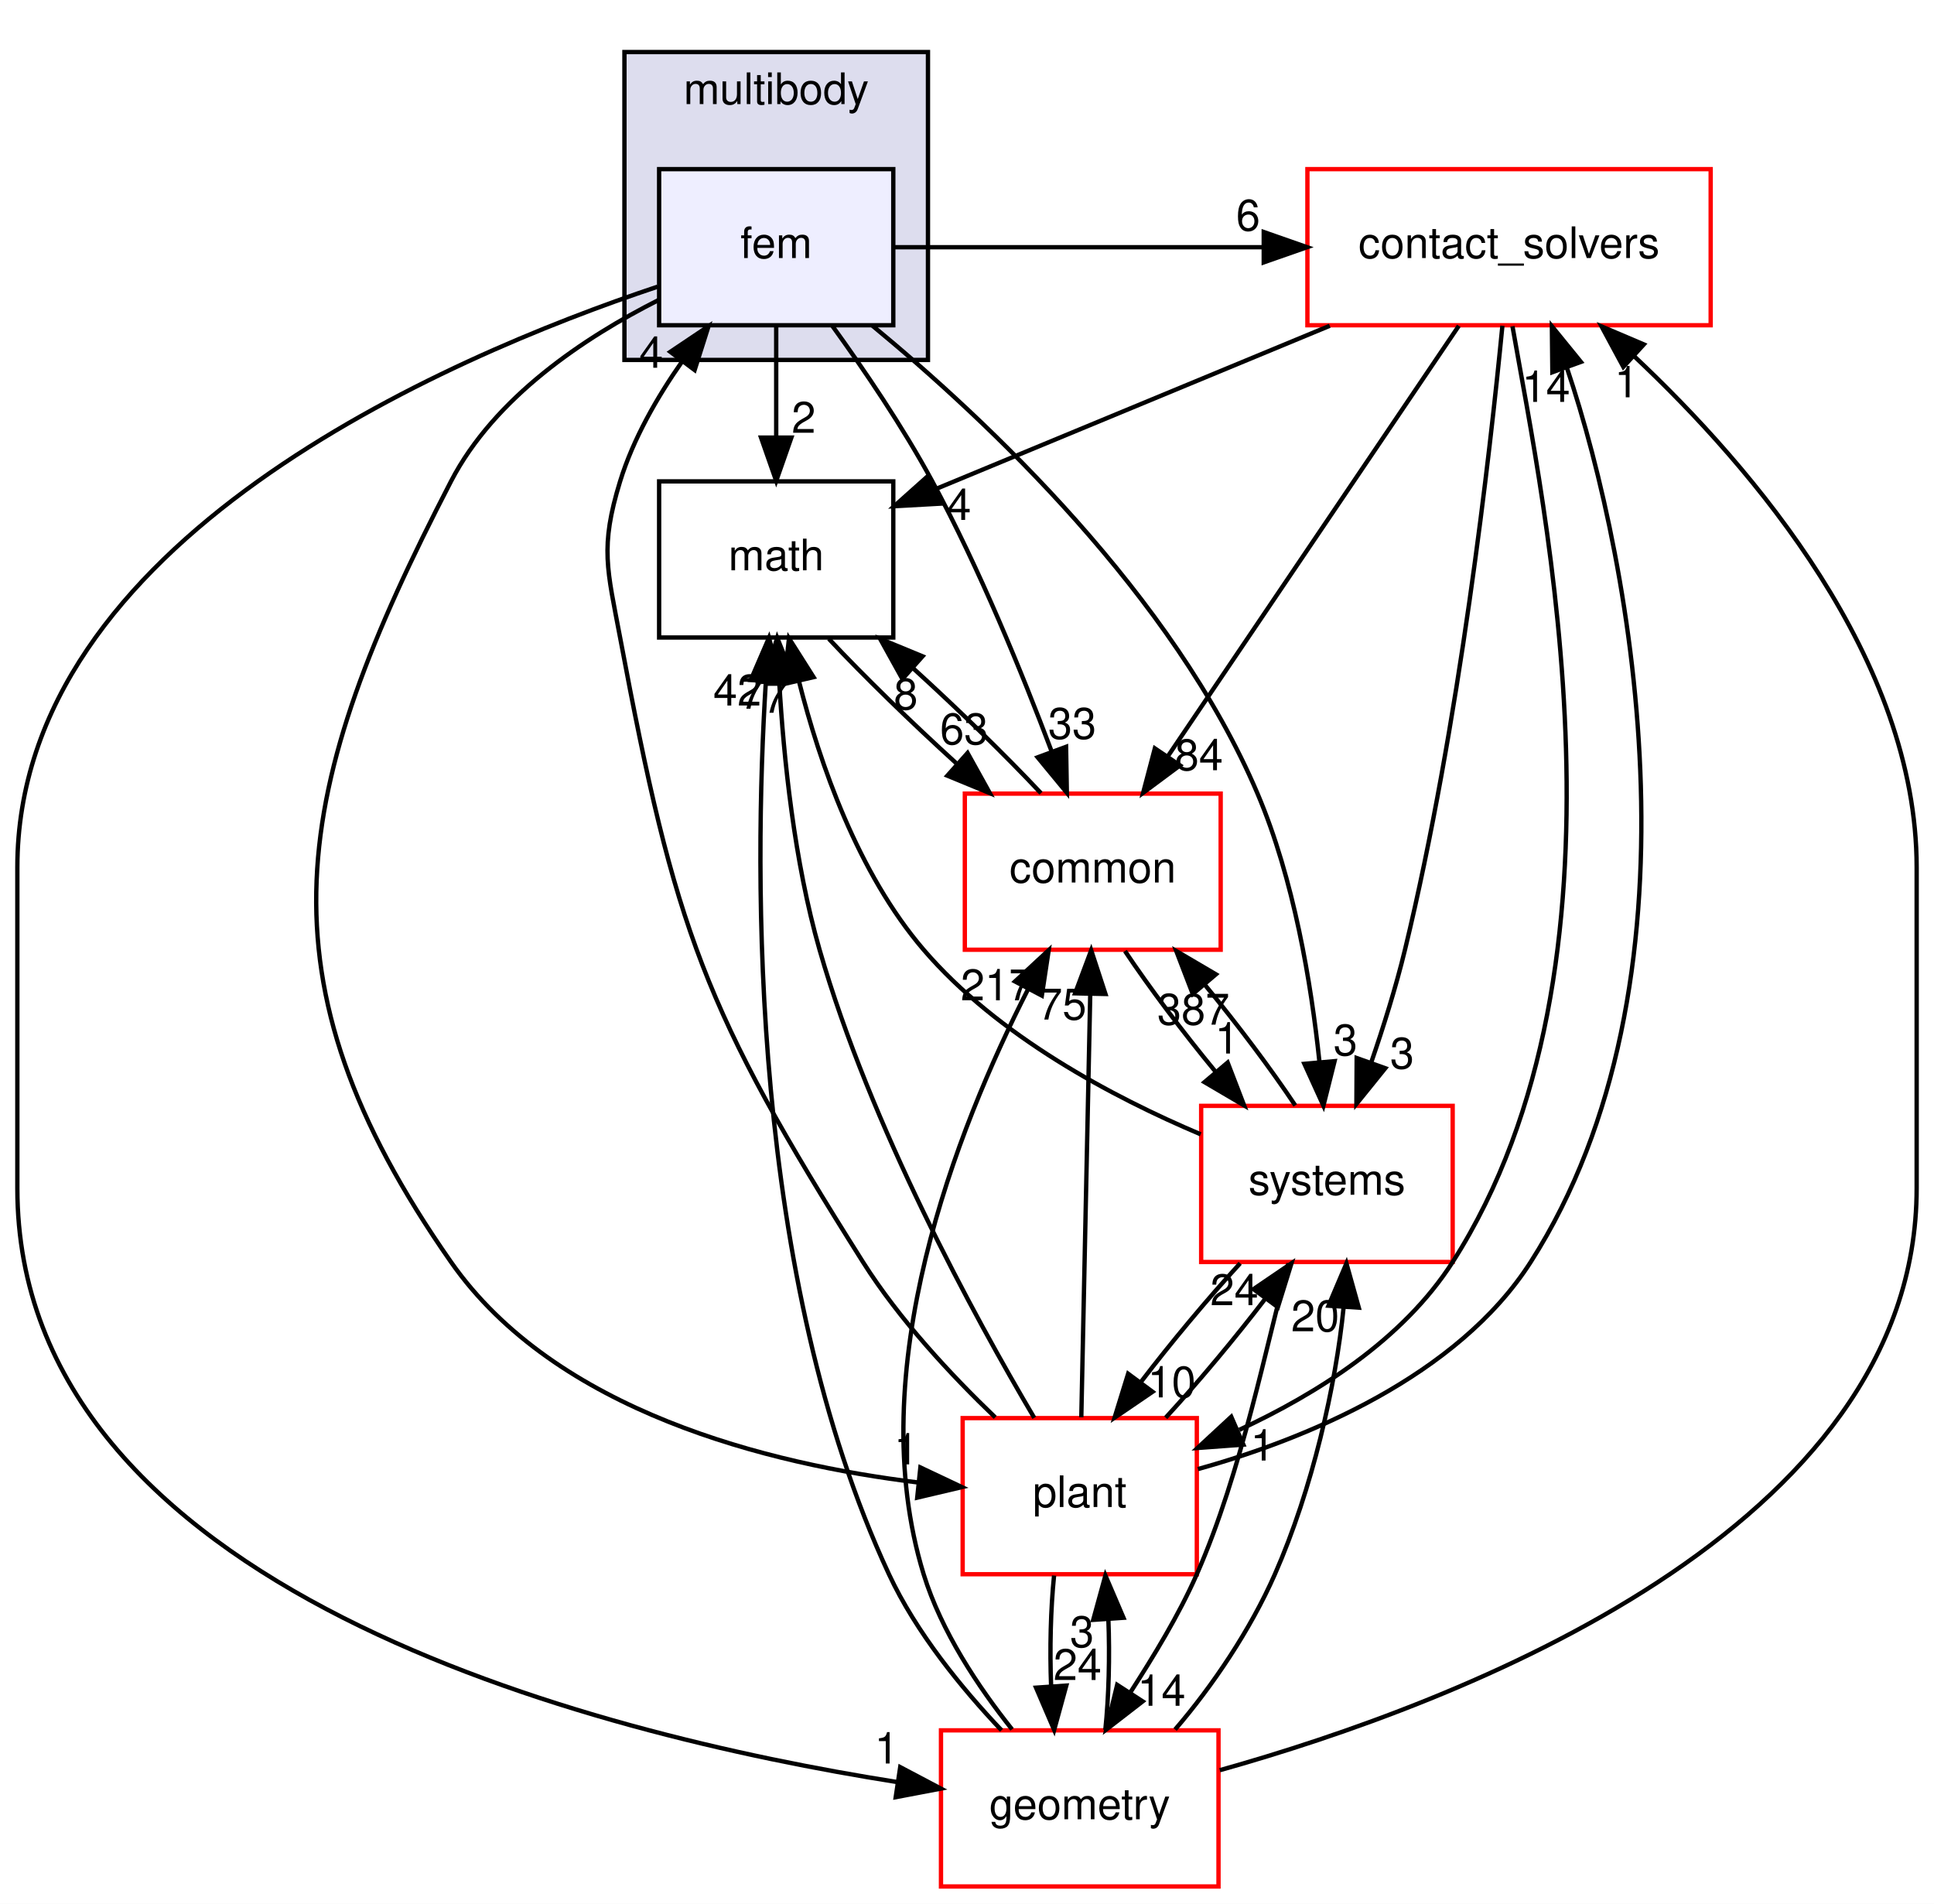
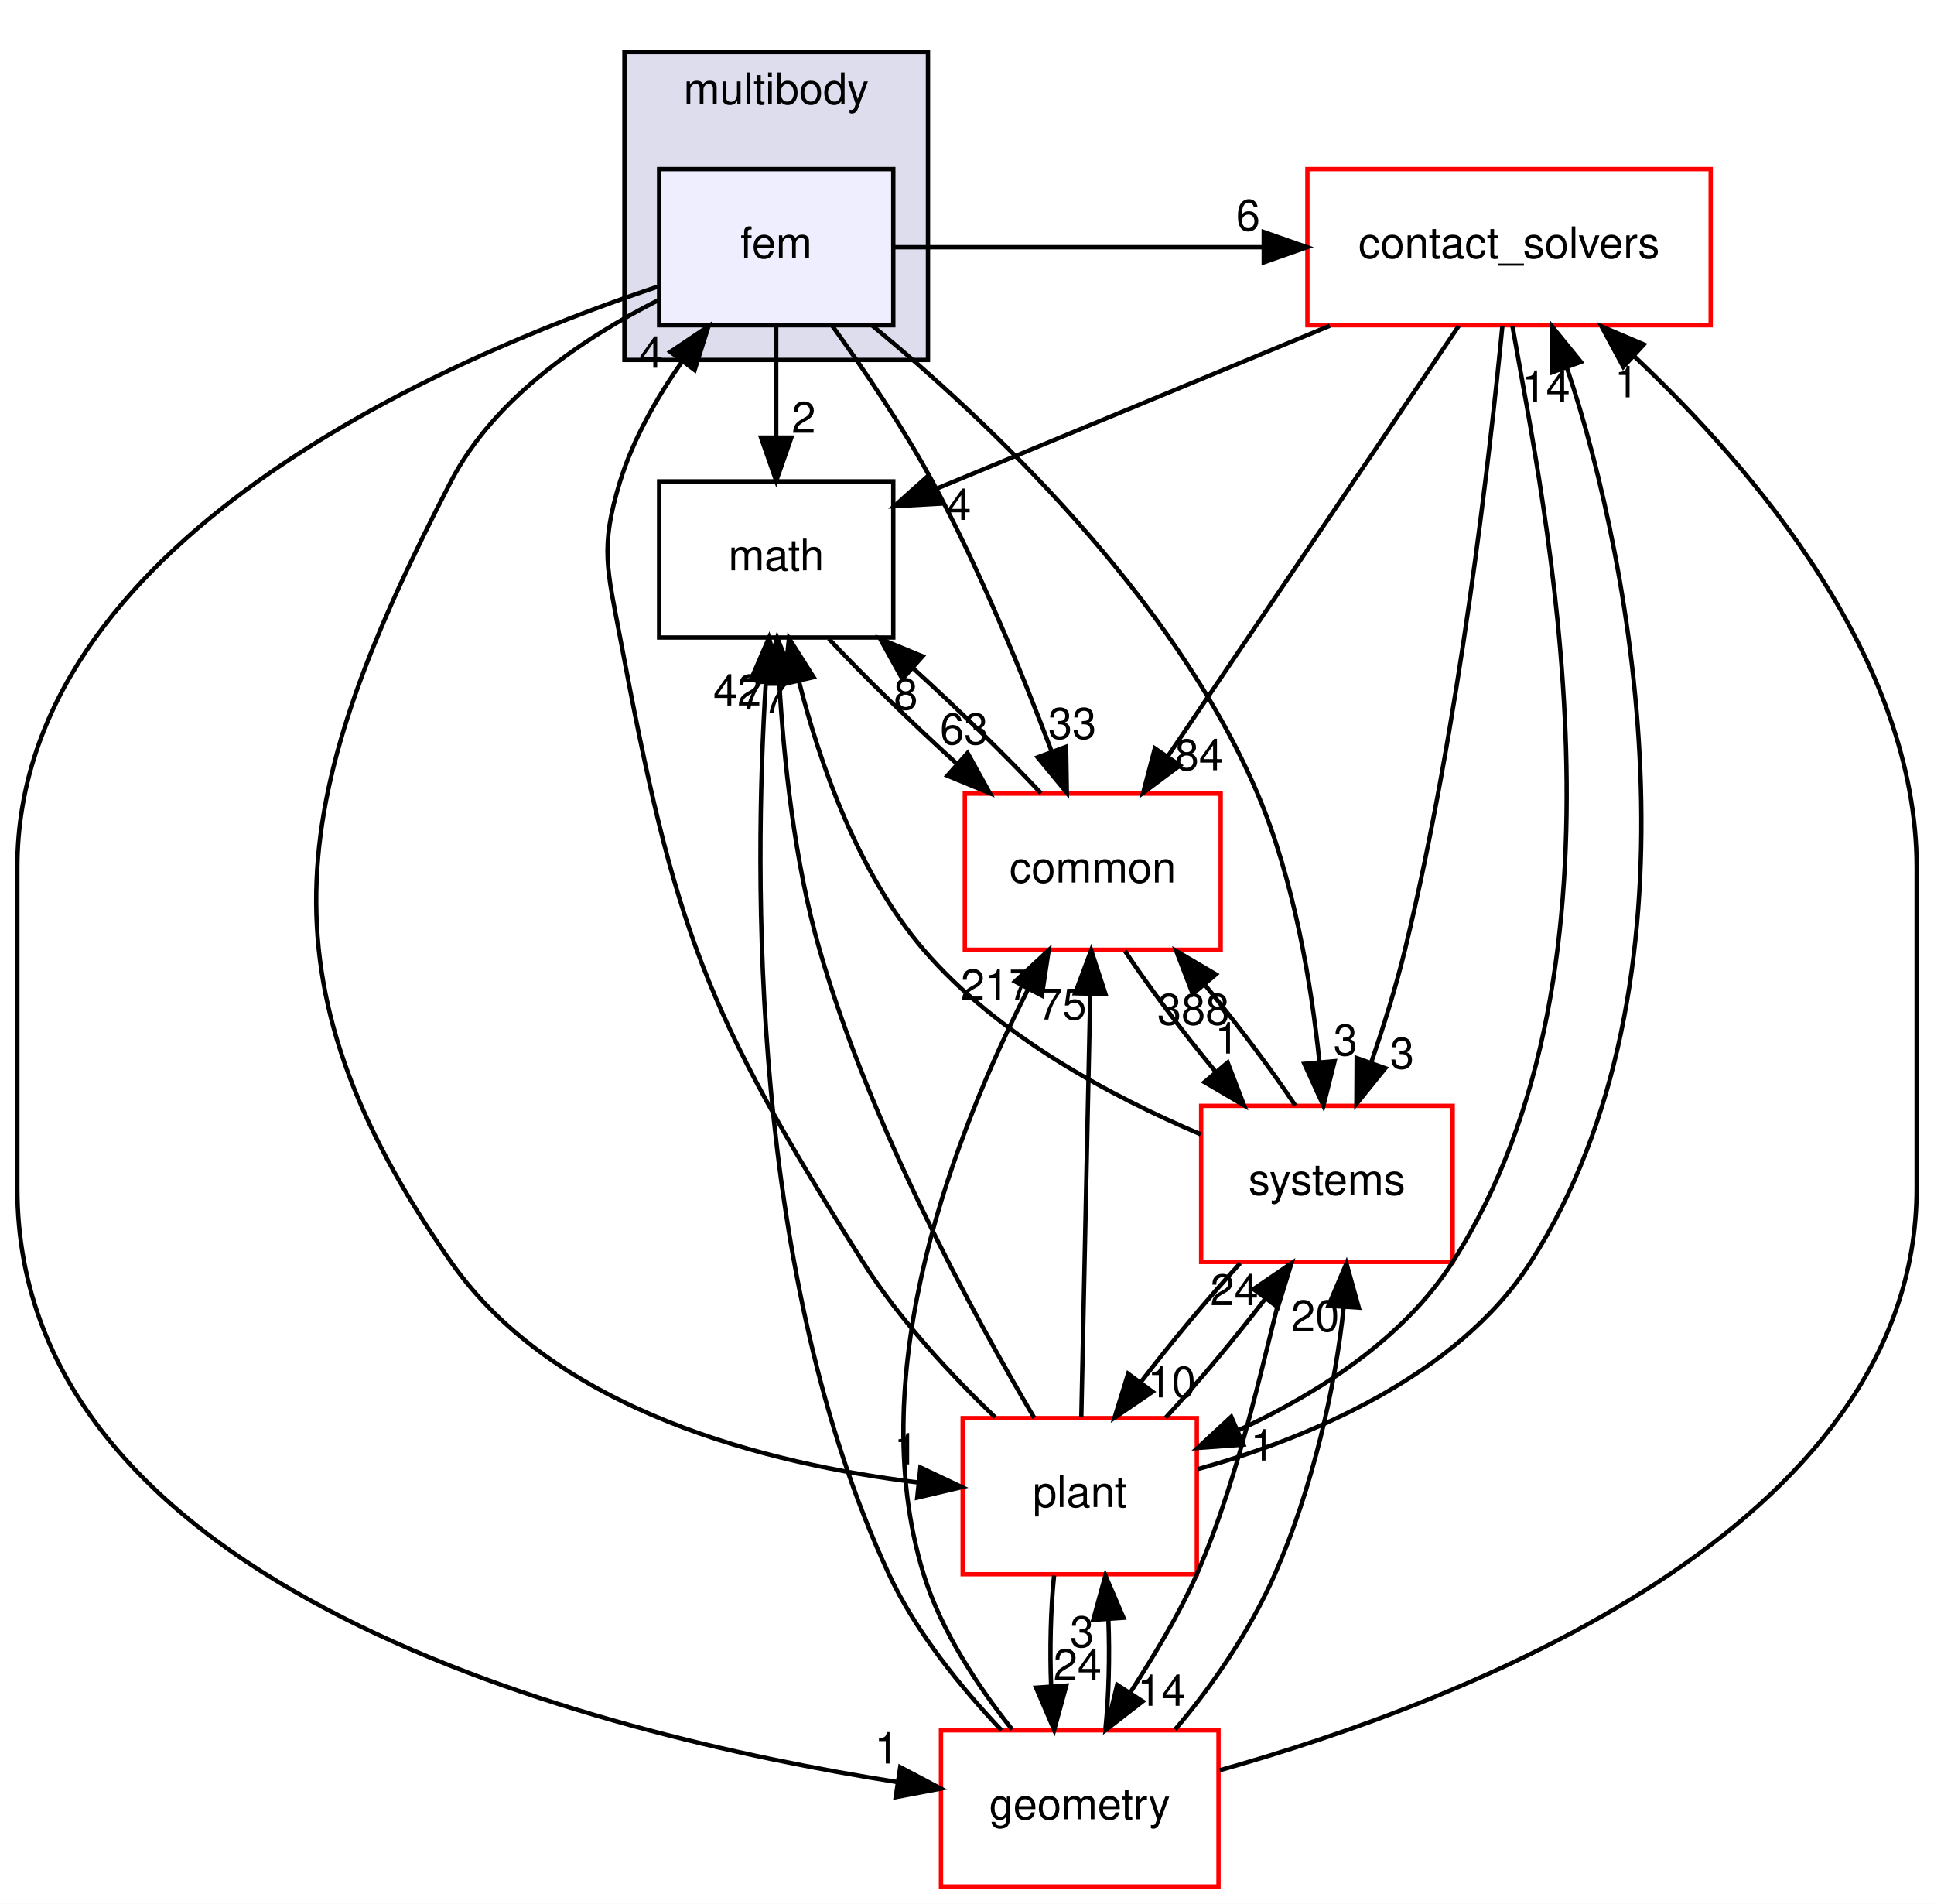
<svg xmlns="http://www.w3.org/2000/svg" xmlns:xlink="http://www.w3.org/1999/xlink" width="446pt" height="439pt" viewBox="0.00 0.00 446.00 439.00">
  <g id="graph0" class="graph" transform="scale(1 1) rotate(0) translate(4 435)">
    <polygon fill="white" stroke="transparent" points="-4,4 -4,-435 442,-435 442,4 -4,4" />
    <g id="clust1" class="cluster">
      <g id="a_clust1">
        <a xlink:href="dir_39b8b3c6654246a9c12332c930bc7d3f.html" target="_top" xlink:title="multibody">
          <polygon fill="#ddddee" stroke="black" points="140,-352 140,-423 210,-423 210,-352 140,-352" />
          <text text-anchor="middle" x="175" y="-411" font-family="Helvetica,sans-Serif" font-size="10.00">multibody</text>
        </a>
      </g>
    </g>
    <g id="node1" class="node">
      <g id="a_node1">
        <a xlink:href="dir_2cf971462d0dc9c1092ce69736cd713e.html" target="_top" xlink:title="fem">
          <polygon fill="#eeeeff" stroke="black" points="202,-396 148,-396 148,-360 202,-360 202,-396" />
          <text text-anchor="middle" x="175" y="-375.5" font-family="Helvetica,sans-Serif" font-size="10.00">fem</text>
        </a>
      </g>
    </g>
    <g id="node2" class="node">
      <g id="a_node2">
        <a xlink:href="dir_30e7b54ca9ab48df25430eaeedb2e703.html" target="_top" xlink:title="contact_solvers">
          <polygon fill="white" stroke="red" points="390.5,-396 297.5,-396 297.5,-360 390.5,-360 390.5,-396" />
          <text text-anchor="middle" x="344" y="-375.5" font-family="Helvetica,sans-Serif" font-size="10.00">contact_solvers</text>
        </a>
      </g>
    </g>
    <g id="edge13" class="edge">
      <path fill="none" stroke="black" d="M202.07,-378C230.5,-378 258.94,-378 287.37,-378" />
      <polygon fill="black" stroke="black" points="287.43,-381.5 297.43,-378 287.43,-374.5 287.43,-381.5" />
      <g id="a_edge13-headlabel">
        <a xlink:href="dir_000080_000078.html" target="_top" xlink:title="6">
          <text text-anchor="middle" x="283.83" y="-381.84" font-family="Helvetica,sans-Serif" font-size="10.00">6</text>
        </a>
      </g>
    </g>
    <g id="node3" class="node">
      <g id="a_node3">
        <a xlink:href="dir_fc0178d6978c9fa2cad6ef3e048a60a7.html" target="_top" xlink:title="math">
          <polygon fill="none" stroke="black" points="202,-324 148,-324 148,-288 202,-288 202,-324" />
          <text text-anchor="middle" x="175" y="-303.5" font-family="Helvetica,sans-Serif" font-size="10.00">math</text>
        </a>
      </g>
    </g>
    <g id="edge14" class="edge">
      <path fill="none" stroke="black" d="M175,-359.7C175,-351.98 175,-342.71 175,-334.11" />
      <polygon fill="black" stroke="black" points="178.5,-334.1 175,-324.1 171.5,-334.1 178.5,-334.1" />
      <g id="a_edge14-headlabel">
        <a xlink:href="dir_000080_000018.html" target="_top" xlink:title="2">
          <text text-anchor="middle" x="181.34" y="-335.2" font-family="Helvetica,sans-Serif" font-size="10.00">2</text>
        </a>
      </g>
    </g>
    <g id="node4" class="node">
      <g id="a_node4">
        <a xlink:href="dir_a36da230f0956f48b11c85f7d599788f.html" target="_top" xlink:title="common">
          <polygon fill="white" stroke="red" points="277.5,-252 218.5,-252 218.5,-216 277.5,-216 277.5,-252" />
          <text text-anchor="middle" x="248" y="-231.5" font-family="Helvetica,sans-Serif" font-size="10.00">common</text>
        </a>
      </g>
    </g>
    <g id="edge15" class="edge">
      <path fill="none" stroke="black" d="M187.92,-359.89C195.23,-349.78 204.23,-336.53 211,-324 221.89,-303.85 231.71,-279.8 238.5,-261.78" />
      <polygon fill="black" stroke="black" points="241.85,-262.8 242.03,-252.2 235.29,-260.37 241.85,-262.8" />
      <g id="a_edge15-headlabel">
        <a xlink:href="dir_000080_000015.html" target="_top" xlink:title="33">
          <text text-anchor="middle" x="243.27" y="-264.65" font-family="Helvetica,sans-Serif" font-size="10.00">33</text>
        </a>
      </g>
    </g>
    <g id="node5" class="node">
      <g id="a_node5">
        <a xlink:href="dir_d739e095b49d8b72164589d00310017d.html" target="_top" xlink:title="geometry">
          <polygon fill="white" stroke="red" points="277,-36 213,-36 213,0 277,0 277,-36" />
          <text text-anchor="middle" x="245" y="-15.5" font-family="Helvetica,sans-Serif" font-size="10.00">geometry</text>
        </a>
      </g>
    </g>
    <g id="edge16" class="edge">
      <path fill="none" stroke="black" d="M147.66,-368.9C98.44,-352.44 0,-310.12 0,-235 0,-235 0,-235 0,-161 0,-68.41 132.6,-35.2 202.7,-24.11" />
      <polygon fill="black" stroke="black" points="203.6,-27.52 212.97,-22.57 202.56,-20.59 203.6,-27.52" />
      <g id="a_edge16-headlabel">
        <a xlink:href="dir_000080_000053.html" target="_top" xlink:title="1">
          <text text-anchor="middle" x="200.46" y="-28.36" font-family="Helvetica,sans-Serif" font-size="10.00">1</text>
        </a>
      </g>
    </g>
    <g id="node6" class="node">
      <g id="a_node6">
        <a xlink:href="dir_656f7d340c0f5b4ecaf881820f2aea38.html" target="_top" xlink:title="plant">
          <polygon fill="white" stroke="red" points="272,-108 218,-108 218,-72 272,-72 272,-108" />
          <text text-anchor="middle" x="245" y="-87.5" font-family="Helvetica,sans-Serif" font-size="10.00">plant</text>
        </a>
      </g>
    </g>
    <g id="edge17" class="edge">
      <path fill="none" stroke="black" d="M147.96,-365.86C130.82,-357.21 110.04,-343.4 100,-324 63.21,-252.96 54.16,-209.56 100,-144 124.15,-109.46 173.33,-97.36 207.69,-93.16" />
      <polygon fill="black" stroke="black" points="208.25,-96.62 217.83,-92.09 207.52,-89.66 208.25,-96.62" />
      <g id="a_edge17-headlabel">
        <a xlink:href="dir_000080_000090.html" target="_top" xlink:title="1">
          <text text-anchor="middle" x="204.97" y="-97.32" font-family="Helvetica,sans-Serif" font-size="10.00">1</text>
        </a>
      </g>
    </g>
    <g id="node7" class="node">
      <g id="a_node7">
        <a xlink:href="dir_b7a0e33b407baa23d8a077e33033c988.html" target="_top" xlink:title="systems">
          <polygon fill="white" stroke="red" points="331,-180 273,-180 273,-144 331,-144 331,-180" />
          <text text-anchor="middle" x="302" y="-159.5" font-family="Helvetica,sans-Serif" font-size="10.00">systems</text>
        </a>
      </g>
    </g>
    <g id="edge18" class="edge">
      <path fill="none" stroke="black" d="M197.17,-359.92C223.59,-338.11 266.6,-297.68 286,-252 294.38,-232.28 298.37,-208.3 300.27,-190.2" />
      <polygon fill="black" stroke="black" points="303.77,-190.31 301.19,-180.04 296.8,-189.69 303.77,-190.31" />
      <g id="a_edge18-headlabel">
        <a xlink:href="dir_000080_000081.html" target="_top" xlink:title="3">
          <text text-anchor="middle" x="306.28" y="-191.65" font-family="Helvetica,sans-Serif" font-size="10.00">3</text>
        </a>
      </g>
    </g>
    <g id="edge1" class="edge">
      <path fill="none" stroke="black" d="M302.66,-359.88C274.81,-348.34 238.41,-333.26 211.61,-322.16" />
      <polygon fill="black" stroke="black" points="212.78,-318.86 202.2,-318.27 210.1,-325.33 212.78,-318.86" />
      <g id="a_edge1-headlabel">
        <a xlink:href="dir_000078_000018.html" target="_top" xlink:title="4">
          <text text-anchor="middle" x="217.19" y="-315.11" font-family="Helvetica,sans-Serif" font-size="10.00">4</text>
        </a>
      </g>
    </g>
    <g id="edge2" class="edge">
      <path fill="none" stroke="black" d="M332.42,-359.87C315.7,-335.14 284.67,-289.24 265.25,-260.51" />
      <polygon fill="black" stroke="black" points="268.12,-258.51 259.62,-252.19 262.32,-262.43 268.12,-258.51" />
      <g id="a_edge2-headlabel">
        <a xlink:href="dir_000078_000015.html" target="_top" xlink:title="84">
          <text text-anchor="middle" x="272.49" y="-257.4" font-family="Helvetica,sans-Serif" font-size="10.00">84</text>
        </a>
      </g>
    </g>
    <g id="edge3" class="edge">
      <path fill="none" stroke="black" d="M344.79,-359.77C351.95,-318.64 375.15,-213.01 331,-144 319.49,-126.01 299.62,-113.58 281.79,-105.29" />
      <polygon fill="black" stroke="black" points="282.73,-101.89 272.16,-101.11 279.94,-108.31 282.73,-101.89" />
      <g id="a_edge3-headlabel">
        <a xlink:href="dir_000078_000090.html" target="_top" xlink:title="1">
          <text text-anchor="middle" x="287.16" y="-98.21" font-family="Helvetica,sans-Serif" font-size="10.00">1</text>
        </a>
      </g>
    </g>
    <g id="edge4" class="edge">
      <path fill="none" stroke="black" d="M342.47,-359.89C339.59,-330.26 332.51,-267.64 320,-216 317.92,-207.41 315.04,-198.22 312.2,-189.96" />
      <polygon fill="black" stroke="black" points="315.46,-188.68 308.8,-180.43 308.86,-191.03 315.46,-188.68" />
      <g id="a_edge4-headlabel">
        <a xlink:href="dir_000078_000081.html" target="_top" xlink:title="3">
          <text text-anchor="middle" x="319.34" y="-188.61" font-family="Helvetica,sans-Serif" font-size="10.00">3</text>
        </a>
      </g>
    </g>
    <g id="edge5" class="edge">
      <path fill="none" stroke="black" d="M187.13,-287.7C195.25,-279.05 206.13,-268.45 216.5,-259.03" />
      <polygon fill="black" stroke="black" points="219.13,-261.37 224.27,-252.1 214.47,-256.14 219.13,-261.37" />
      <g id="a_edge5-headlabel">
        <a xlink:href="dir_000018_000015.html" target="_top" xlink:title="63">
          <text text-anchor="middle" x="218.33" y="-263.38" font-family="Helvetica,sans-Serif" font-size="10.00">63</text>
        </a>
      </g>
    </g>
    <g id="edge6" class="edge">
      <path fill="none" stroke="black" d="M236.06,-252.1C227.9,-260.8 216.9,-271.52 206.44,-281.03" />
      <polygon fill="black" stroke="black" points="204.1,-278.43 198.96,-287.7 208.75,-283.66 204.1,-278.43" />
      <g id="a_edge6-headlabel">
        <a xlink:href="dir_000015_000018.html" target="_top" xlink:title="8">
          <text text-anchor="middle" x="204.89" y="-271.42" font-family="Helvetica,sans-Serif" font-size="10.00">8</text>
        </a>
      </g>
    </g>
    <g id="edge7" class="edge">
      <path fill="none" stroke="black" d="M255.43,-215.7C261.04,-207.3 268.74,-197.07 276.33,-187.86" />
      <polygon fill="black" stroke="black" points="279.11,-189.99 282.91,-180.1 273.77,-185.47 279.11,-189.99" />
      <g id="a_edge7-headlabel">
        <a xlink:href="dir_000015_000081.html" target="_top" xlink:title="1">
          <text text-anchor="middle" x="278.95" y="-192.07" font-family="Helvetica,sans-Serif" font-size="10.00">1</text>
        </a>
      </g>
    </g>
    <g id="edge8" class="edge">
      <path fill="none" stroke="black" d="M277.3,-26.81C332.25,-42.24 438,-82.17 438,-161 438,-235 438,-235 438,-235 438,-282.83 400.46,-326.92 372.82,-352.89" />
      <polygon fill="black" stroke="black" points="370.36,-350.4 365.33,-359.73 375.08,-355.58 370.36,-350.4" />
      <g id="a_edge8-headlabel">
        <a xlink:href="dir_000053_000078.html" target="_top" xlink:title="1">
          <text text-anchor="middle" x="371.1" y="-343.38" font-family="Helvetica,sans-Serif" font-size="10.00">1</text>
        </a>
      </g>
    </g>
    <g id="edge9" class="edge">
      <path fill="none" stroke="black" d="M226.96,-36.02C217.78,-45.7 207.26,-58.56 201,-72 169.02,-140.69 169.8,-232.68 172.61,-277.77" />
      <polygon fill="black" stroke="black" points="169.13,-278.2 173.33,-287.93 176.11,-277.7 169.13,-278.2" />
      <g id="a_edge9-headlabel">
        <a xlink:href="dir_000053_000018.html" target="_top" xlink:title="42">
          <text text-anchor="middle" x="166.04" y="-272.31" font-family="Helvetica,sans-Serif" font-size="10.00">42</text>
        </a>
      </g>
    </g>
    <g id="edge10" class="edge">
      <path fill="none" stroke="black" d="M229.39,-36.23C221.63,-45.97 213.05,-58.82 209,-72 194.6,-118.84 216.64,-174.64 233,-206.73" />
      <polygon fill="black" stroke="black" points="230.07,-208.69 237.84,-215.9 236.26,-205.42 230.07,-208.69" />
      <g id="a_edge10-headlabel">
        <a xlink:href="dir_000053_000015.html" target="_top" xlink:title="217">
          <text text-anchor="middle" x="225.88" y="-204.34" font-family="Helvetica,sans-Serif" font-size="10.00">217</text>
        </a>
      </g>
    </g>
    <g id="edge11" class="edge">
      <path fill="none" stroke="black" d="M250.9,-36.1C251.7,-43.79 251.94,-53.05 251.6,-61.67" />
      <polygon fill="black" stroke="black" points="248.11,-61.48 250.92,-71.7 255.09,-61.96 248.11,-61.48" />
      <g id="a_edge11-headlabel">
        <a xlink:href="dir_000053_000090.html" target="_top" xlink:title="3">
          <text text-anchor="middle" x="245.52" y="-55.2" font-family="Helvetica,sans-Serif" font-size="10.00">3</text>
        </a>
      </g>
    </g>
    <g id="edge12" class="edge">
      <path fill="none" stroke="black" d="M266.99,-36.2C275.55,-46.13 284.36,-59.17 290,-72 298.67,-91.71 304.04,-115.52 305.85,-133.54" />
      <polygon fill="black" stroke="black" points="302.36,-133.92 306.5,-143.68 309.35,-133.47 302.36,-133.92" />
      <g id="a_edge12-headlabel">
        <a xlink:href="dir_000053_000081.html" target="_top" xlink:title="20">
          <text text-anchor="middle" x="299.3" y="-128.02" font-family="Helvetica,sans-Serif" font-size="10.00">20</text>
        </a>
      </g>
    </g>
    <g id="edge23" class="edge">
      <path fill="none" stroke="black" d="M225.51,-108.17C215.37,-117.89 203.38,-130.74 195,-144 158.32,-202.05 151.66,-220.51 139,-288 136.05,-303.73 134.3,-308.71 139,-324 142.01,-333.78 147.51,-343.38 153.32,-351.67" />
      <polygon fill="black" stroke="black" points="150.59,-353.87 159.39,-359.77 156.19,-349.67 150.59,-353.87" />
      <g id="a_edge23-headlabel">
        <a xlink:href="dir_000090_000080.html" target="_top" xlink:title="4">
          <text text-anchor="middle" x="146.17" y="-350.2" font-family="Helvetica,sans-Serif" font-size="10.00">4</text>
        </a>
      </g>
    </g>
    <g id="edge19" class="edge">
      <path fill="none" stroke="black" d="M272.25,-96.25C297.18,-103.15 332.11,-117.59 349,-144 390.04,-208.16 372.88,-303.96 357.35,-350.17" />
      <polygon fill="black" stroke="black" points="353.99,-349.17 353.88,-359.77 360.57,-351.55 353.99,-349.17" />
      <g id="a_edge19-headlabel">
        <a xlink:href="dir_000090_000078.html" target="_top" xlink:title="14">
          <text text-anchor="middle" x="352.54" y="-342.33" font-family="Helvetica,sans-Serif" font-size="10.00">14</text>
        </a>
      </g>
    </g>
    <g id="edge20" class="edge">
      <path fill="none" stroke="black" d="M234.51,-108.06C220.67,-131.47 196.7,-175.28 185,-216 179.18,-236.27 176.72,-260.04 175.69,-277.91" />
      <polygon fill="black" stroke="black" points="172.19,-277.79 175.23,-287.94 179.19,-278.11 172.19,-277.79" />
      <g id="a_edge20-headlabel">
        <a xlink:href="dir_000090_000018.html" target="_top" xlink:title="7">
          <text text-anchor="middle" x="169.52" y="-271.57" font-family="Helvetica,sans-Serif" font-size="10.00">7</text>
        </a>
      </g>
    </g>
    <g id="edge21" class="edge">
      <path fill="none" stroke="black" d="M245.36,-108.19C245.88,-132.42 246.81,-176.89 247.42,-205.68" />
      <polygon fill="black" stroke="black" points="243.93,-205.95 247.64,-215.87 250.93,-205.8 243.93,-205.95" />
      <g id="a_edge21-headlabel">
        <a xlink:href="dir_000090_000015.html" target="_top" xlink:title="75">
          <text text-anchor="middle" x="241.01" y="-199.91" font-family="Helvetica,sans-Serif" font-size="10.00">75</text>
        </a>
      </g>
    </g>
    <g id="edge22" class="edge">
      <path fill="none" stroke="black" d="M239.08,-71.7C238.29,-63.98 238.06,-54.71 238.4,-46.11" />
      <polygon fill="black" stroke="black" points="241.9,-46.32 239.1,-36.1 234.92,-45.84 241.9,-46.32" />
      <g id="a_edge22-headlabel">
        <a xlink:href="dir_000090_000053.html" target="_top" xlink:title="24">
          <text text-anchor="middle" x="244.48" y="-47.61" font-family="Helvetica,sans-Serif" font-size="10.00">24</text>
        </a>
      </g>
    </g>
    <g id="edge24" class="edge">
      <path fill="none" stroke="black" d="M264.82,-108.1C272.43,-116.38 280.87,-126.49 287.87,-135.64" />
      <polygon fill="black" stroke="black" points="285.07,-137.74 293.83,-143.7 290.69,-133.58 285.07,-137.74" />
      <g id="a_edge24-headlabel">
        <a xlink:href="dir_000090_000081.html" target="_top" xlink:title="24">
          <text text-anchor="middle" x="280.65" y="-134.04" font-family="Helvetica,sans-Serif" font-size="10.00">24</text>
        </a>
      </g>
    </g>
    <g id="edge25" class="edge">
      <path fill="none" stroke="black" d="M272.89,-173.44C252.54,-182.05 226.06,-196.11 209,-216 193.83,-233.69 185.06,-258.87 180.24,-277.94" />
      <polygon fill="black" stroke="black" points="176.8,-277.28 177.95,-287.81 183.62,-278.86 176.8,-277.28" />
      <g id="a_edge25-headlabel">
        <a xlink:href="dir_000081_000018.html" target="_top" xlink:title="7">
          <text text-anchor="middle" x="174.84" y="-270.64" font-family="Helvetica,sans-Serif" font-size="10.00">7</text>
        </a>
      </g>
    </g>
    <g id="edge26" class="edge">
      <path fill="none" stroke="black" d="M294.7,-180.1C289.13,-188.47 281.44,-198.69 273.85,-207.92" />
      <polygon fill="black" stroke="black" points="271.06,-205.8 267.26,-215.7 276.4,-210.33 271.06,-205.8" />
      <g id="a_edge26-headlabel">
-         <a xlink:href="dir_000081_000015.html" target="_top" xlink:title="387">
-           <text text-anchor="middle" x="271.21" y="-198.73" font-family="Helvetica,sans-Serif" font-size="10.00">387</text>
+         <a xlink:href="dir_000081_000015.html" target="_top" xlink:title="388">
+           <text text-anchor="middle" x="271.21" y="-198.73" font-family="Helvetica,sans-Serif" font-size="10.00">388</text>
        </a>
      </g>
    </g>
    <g id="edge27" class="edge">
      <path fill="none" stroke="black" d="M293.15,-143.68C288.08,-125.29 282.41,-95.69 272,-72 267.86,-62.58 262.01,-53.04 256.65,-44.71" />
      <polygon fill="black" stroke="black" points="259.51,-42.68 251.13,-36.2 253.63,-46.49 259.51,-42.68" />
      <g id="a_edge27-headlabel">
        <a xlink:href="dir_000081_000053.html" target="_top" xlink:title="14">
          <text text-anchor="middle" x="263.85" y="-41.66" font-family="Helvetica,sans-Serif" font-size="10.00">14</text>
        </a>
      </g>
    </g>
    <g id="edge28" class="edge">
      <path fill="none" stroke="black" d="M281.99,-143.7C274.45,-135.47 266.11,-125.48 259.18,-116.42" />
      <polygon fill="black" stroke="black" points="261.79,-114.07 253.03,-108.1 256.16,-118.23 261.79,-114.07" />
      <g id="a_edge28-headlabel">
        <a xlink:href="dir_000081_000090.html" target="_top" xlink:title="10">
          <text text-anchor="middle" x="266.21" y="-112.77" font-family="Helvetica,sans-Serif" font-size="10.00">10</text>
        </a>
      </g>
    </g>
  </g>
</svg>
